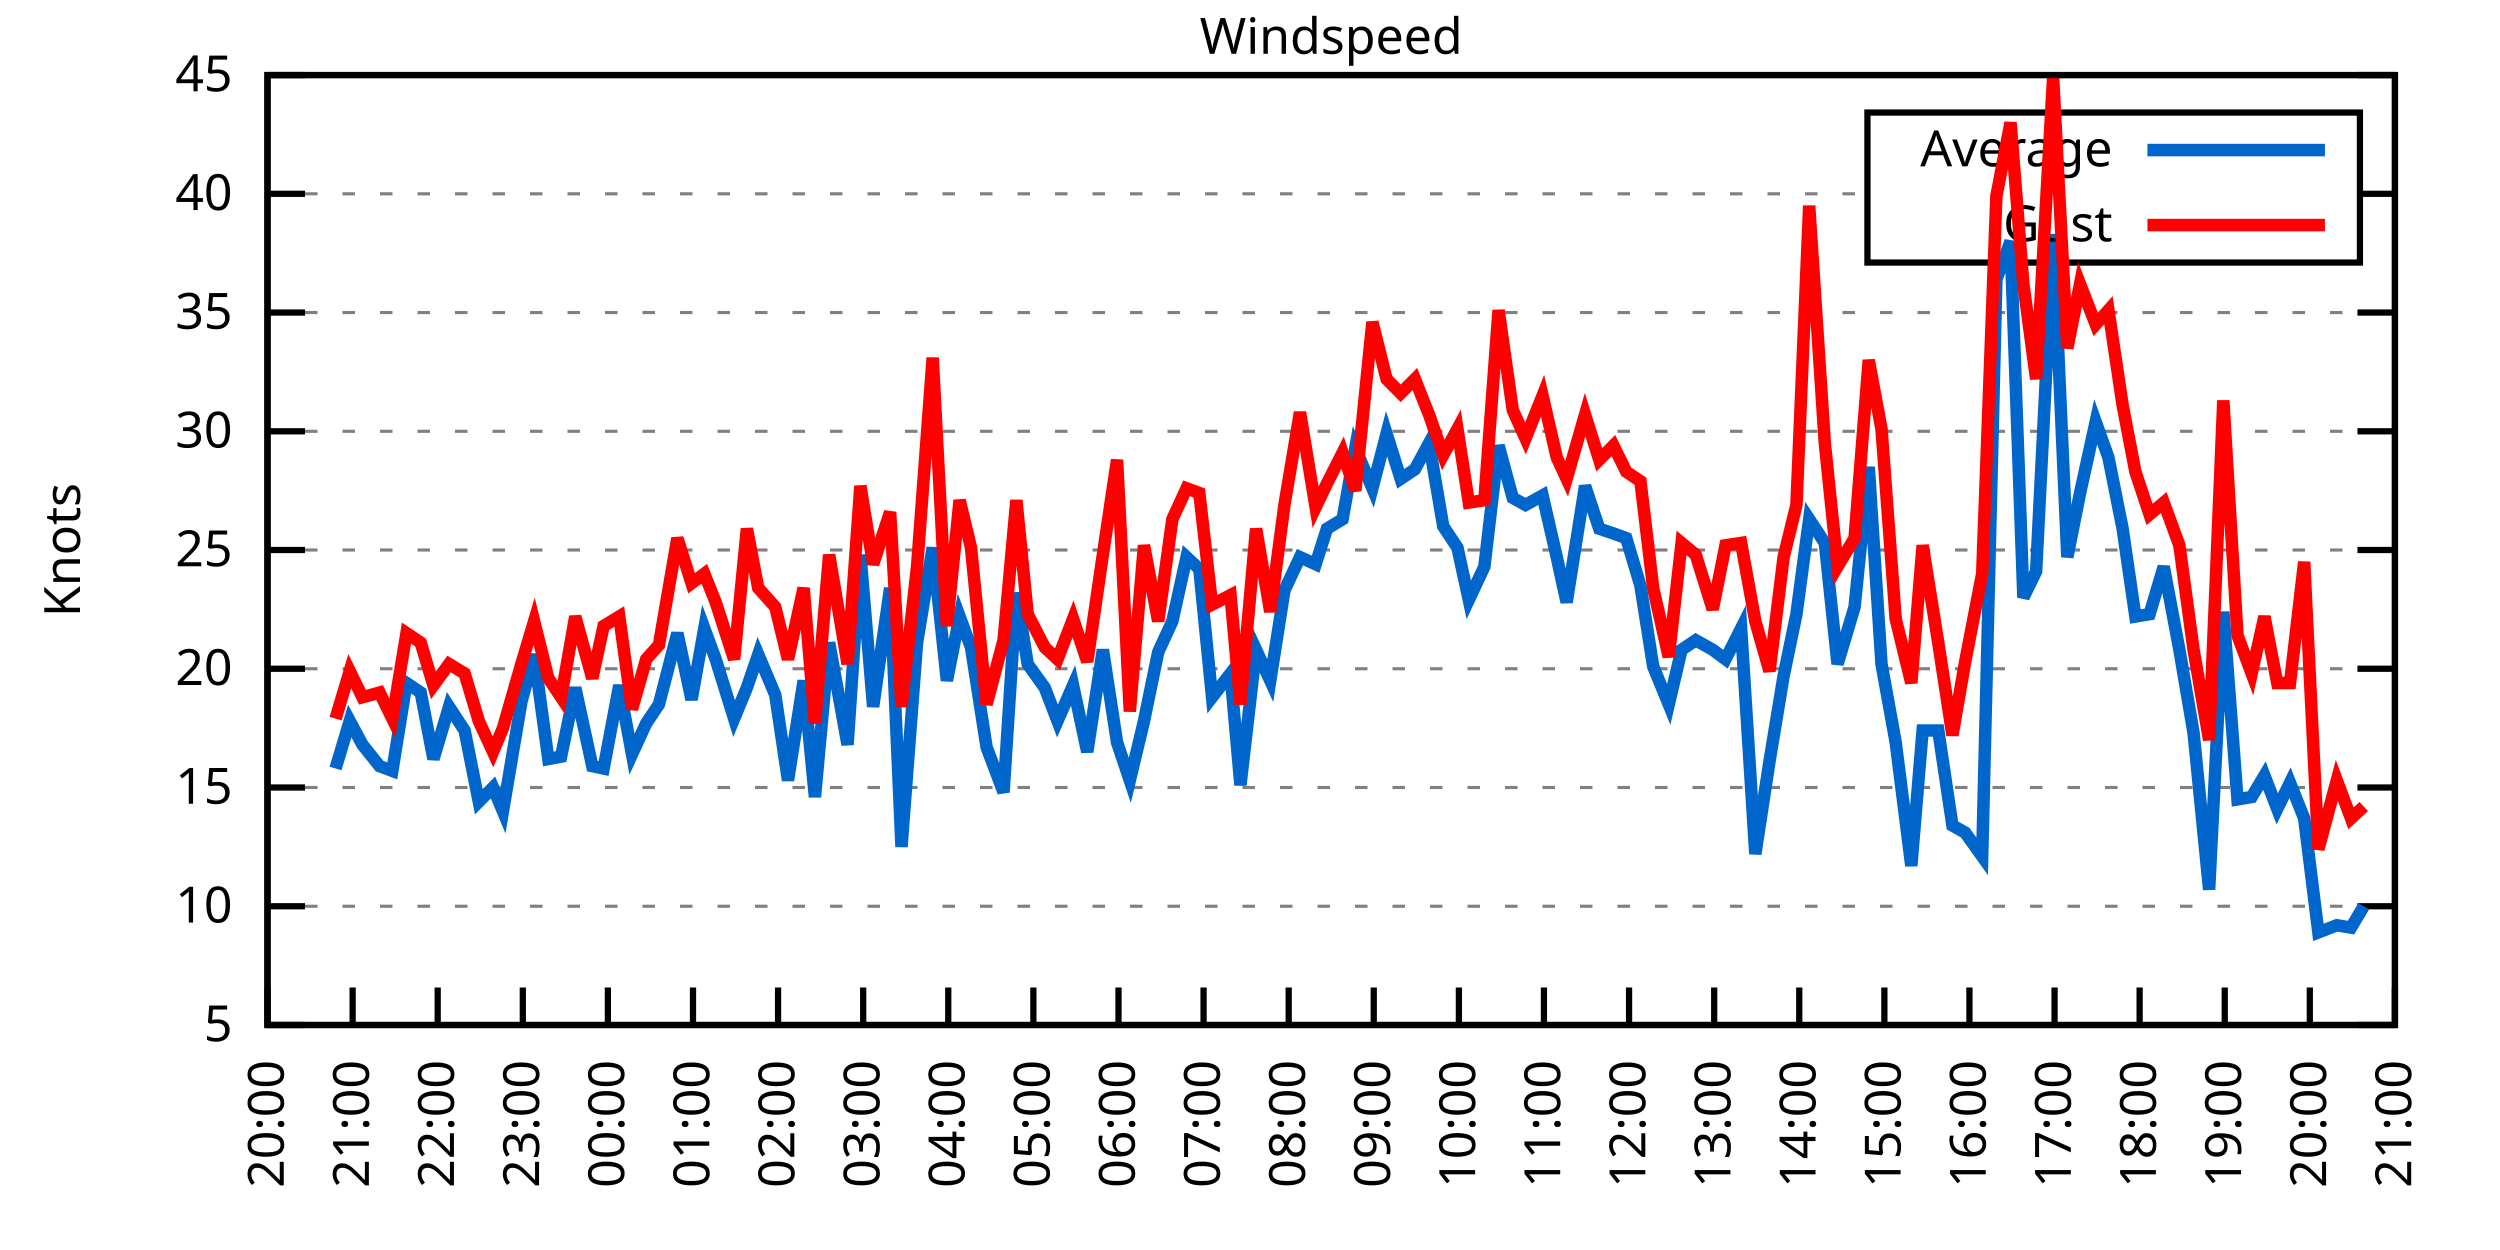
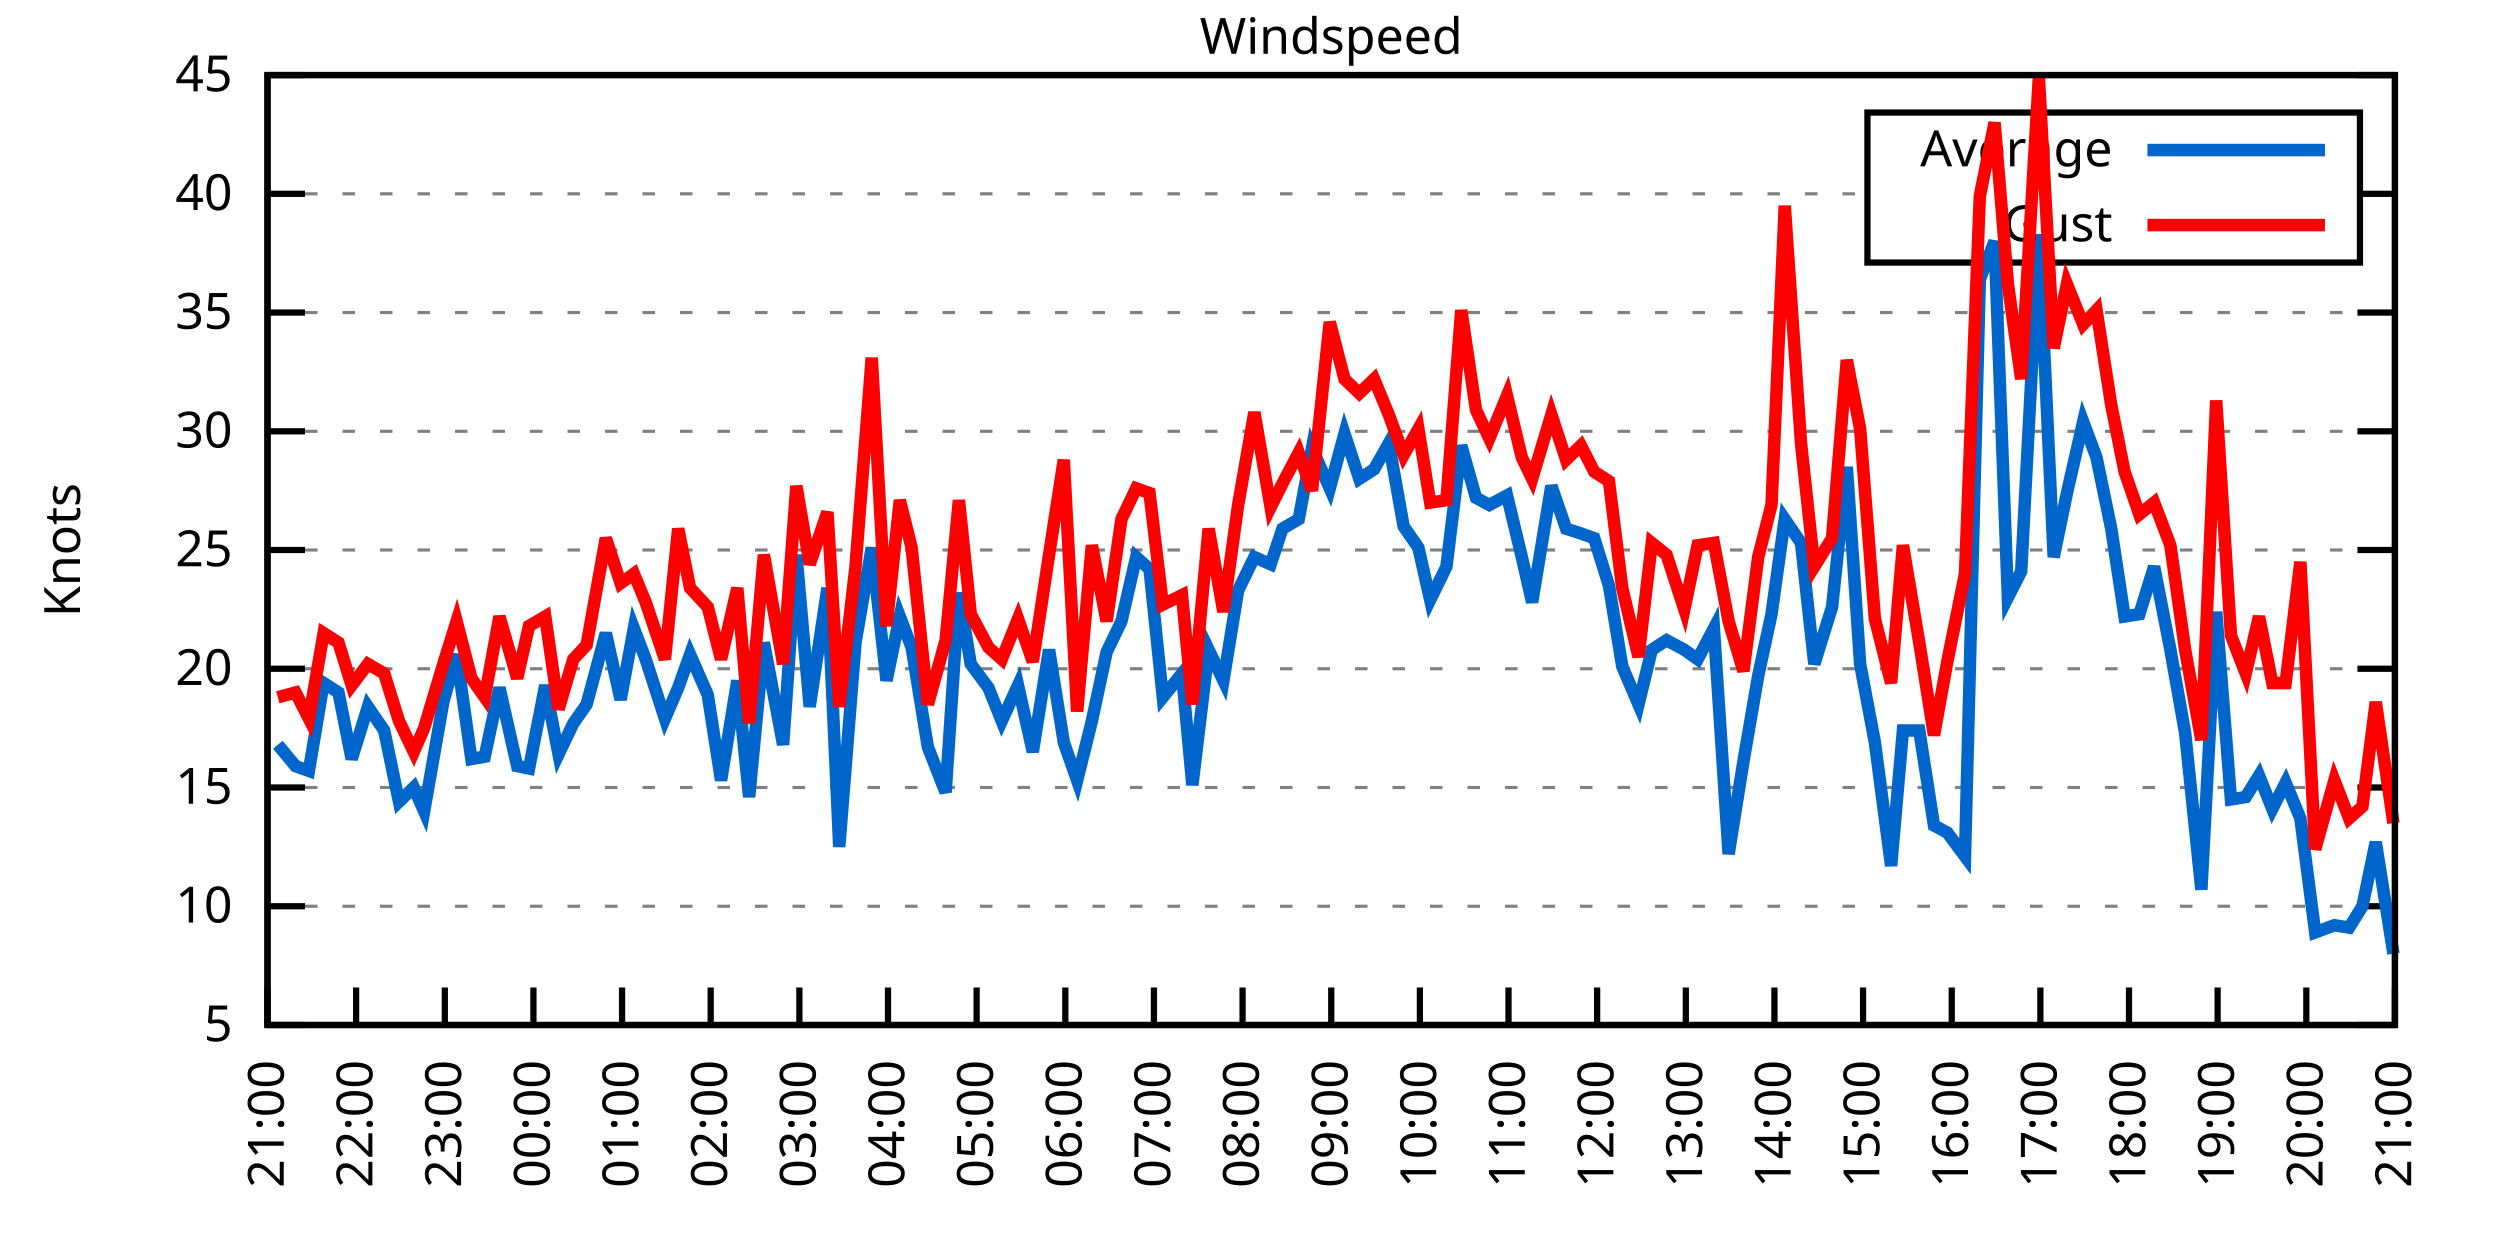
<svg xmlns="http://www.w3.org/2000/svg" xmlns:xlink="http://www.w3.org/1999/xlink" width="400" height="200" viewBox="0 0 400 200">
  <g id="gnuplot_canvas">
    <rect x="0" y="0" width="400" height="200" fill="none" />
    <defs>
      <circle id="gpDot" r="0.5" stroke-width="0.5" stroke="currentColor" />
      <path id="gpPt0" stroke-width="0.333" stroke="currentColor" d="M-1,0 h2 M0,-1 v2" />
      <path id="gpPt1" stroke-width="0.333" stroke="currentColor" d="M-1,-1 L1,1 M1,-1 L-1,1" />
      <path id="gpPt2" stroke-width="0.333" stroke="currentColor" d="M-1,0 L1,0 M0,-1 L0,1 M-1,-1 L1,1 M-1,1 L1,-1" />
      <rect id="gpPt3" stroke-width="0.333" stroke="currentColor" x="-1" y="-1" width="2" height="2" />
      <rect id="gpPt4" stroke-width="0.333" stroke="currentColor" fill="currentColor" x="-1" y="-1" width="2" height="2" />
      <circle id="gpPt5" stroke-width="0.333" stroke="currentColor" cx="0" cy="0" r="1" />
      <use xlink:href="#gpPt5" id="gpPt6" fill="currentColor" stroke="none" />
      <path id="gpPt7" stroke-width="0.333" stroke="currentColor" d="M0,-1.33 L-1.33,0.67 L1.33,0.67 z" />
      <use xlink:href="#gpPt7" id="gpPt8" fill="currentColor" stroke="none" />
      <use xlink:href="#gpPt7" id="gpPt9" stroke="currentColor" transform="rotate(180)" />
      <use xlink:href="#gpPt9" id="gpPt10" fill="currentColor" stroke="none" />
      <use xlink:href="#gpPt3" id="gpPt11" stroke="currentColor" transform="rotate(45)" />
      <use xlink:href="#gpPt11" id="gpPt12" fill="currentColor" stroke="none" />
      <path id="gpPt13" stroke-width="0.333" stroke="currentColor" d="M0,1.330 L1.265,0.411 L0.782,-1.067 L-0.782,-1.076 L-1.265,0.411 z" />
      <use xlink:href="#gpPt13" id="gpPt14" fill="currentColor" stroke="none" />
      <filter id="textbox" filterUnits="objectBoundingBox" x="0" y="0" height="1" width="1">
        <feFlood flood-color="white" flood-opacity="1" result="bgnd" />
        <feComposite in="SourceGraphic" in2="bgnd" operator="atop" />
      </filter>
      <filter id="greybox" filterUnits="objectBoundingBox" x="0" y="0" height="1" width="1">
        <feFlood flood-color="lightgrey" flood-opacity="1" result="grey" />
        <feComposite in="SourceGraphic" in2="grey" operator="atop" />
      </filter>
    </defs>
    <g fill="none" color="white" stroke="currentColor" stroke-width="1.00" stroke-linecap="butt" stroke-linejoin="miter">
</g>
    <g fill="none" color="black" stroke="currentColor" stroke-width="1.00" stroke-linecap="butt" stroke-linejoin="miter">
      <g stroke="none" shape-rendering="crispEdges">
        <polygon fill="rgb(255, 255, 255)" points="42.80,164.00 383.18,164.00 383.18,12.02 42.80,12.02 " />
      </g>
    </g>
    <g fill="none" color="black" stroke="currentColor" stroke-width="1.00" stroke-linecap="butt" stroke-linejoin="miter">
</g>
    <g fill="none" color="black" stroke="black" stroke-width="0.50" stroke-linecap="butt" stroke-linejoin="miter">
</g>
    <g fill="none" color="gray" stroke="currentColor" stroke-width="0.50" stroke-linecap="butt" stroke-linejoin="miter">
      <path stroke="gray" stroke-dasharray="2,4" class="gridline" d="M42.80,164.00 L383.19,164.00  " />
    </g>
    <g fill="none" color="gray" stroke="gray" stroke-width="1.00" stroke-linecap="butt" stroke-linejoin="miter">
</g>
    <g fill="none" color="black" stroke="currentColor" stroke-width="1.00" stroke-linecap="butt" stroke-linejoin="miter">
      <path stroke="black" d="M42.80,164.00 L48.80,164.00 M383.19,164.00 L377.19,164.00  " />
      <g transform="translate(37.20,166.60)" stroke="none" fill="black" font-family="Sans" font-size="8.00" text-anchor="end">
        <text>
          <tspan font-family="Sans"> 5</tspan>
        </text>
      </g>
    </g>
    <g fill="none" color="black" stroke="currentColor" stroke-width="1.00" stroke-linecap="butt" stroke-linejoin="miter">
</g>
    <g fill="none" color="black" stroke="black" stroke-width="0.50" stroke-linecap="butt" stroke-linejoin="miter">
</g>
    <g fill="none" color="gray" stroke="currentColor" stroke-width="0.50" stroke-linecap="butt" stroke-linejoin="miter">
      <path stroke="gray" stroke-dasharray="2,4" class="gridline" d="M42.80,145.00 L383.19,145.00  " />
    </g>
    <g fill="none" color="gray" stroke="gray" stroke-width="1.00" stroke-linecap="butt" stroke-linejoin="miter">
</g>
    <g fill="none" color="black" stroke="currentColor" stroke-width="1.00" stroke-linecap="butt" stroke-linejoin="miter">
      <path stroke="black" d="M42.80,145.00 L48.80,145.00 M383.19,145.00 L377.19,145.00  " />
      <g transform="translate(37.20,147.60)" stroke="none" fill="black" font-family="Sans" font-size="8.00" text-anchor="end">
        <text>
          <tspan font-family="Sans"> 10</tspan>
        </text>
      </g>
    </g>
    <g fill="none" color="black" stroke="currentColor" stroke-width="1.00" stroke-linecap="butt" stroke-linejoin="miter">
</g>
    <g fill="none" color="black" stroke="black" stroke-width="0.50" stroke-linecap="butt" stroke-linejoin="miter">
</g>
    <g fill="none" color="gray" stroke="currentColor" stroke-width="0.50" stroke-linecap="butt" stroke-linejoin="miter">
      <path stroke="gray" stroke-dasharray="2,4" class="gridline" d="M42.80,126.00 L383.19,126.00  " />
    </g>
    <g fill="none" color="gray" stroke="gray" stroke-width="1.00" stroke-linecap="butt" stroke-linejoin="miter">
</g>
    <g fill="none" color="black" stroke="currentColor" stroke-width="1.00" stroke-linecap="butt" stroke-linejoin="miter">
      <path stroke="black" d="M42.80,126.00 L48.80,126.00 M383.19,126.00 L377.19,126.00  " />
      <g transform="translate(37.20,128.60)" stroke="none" fill="black" font-family="Sans" font-size="8.00" text-anchor="end">
        <text>
          <tspan font-family="Sans"> 15</tspan>
        </text>
      </g>
    </g>
    <g fill="none" color="black" stroke="currentColor" stroke-width="1.00" stroke-linecap="butt" stroke-linejoin="miter">
</g>
    <g fill="none" color="black" stroke="black" stroke-width="0.50" stroke-linecap="butt" stroke-linejoin="miter">
</g>
    <g fill="none" color="gray" stroke="currentColor" stroke-width="0.50" stroke-linecap="butt" stroke-linejoin="miter">
      <path stroke="gray" stroke-dasharray="2,4" class="gridline" d="M42.80,107.00 L383.19,107.00  " />
    </g>
    <g fill="none" color="gray" stroke="gray" stroke-width="1.00" stroke-linecap="butt" stroke-linejoin="miter">
</g>
    <g fill="none" color="black" stroke="currentColor" stroke-width="1.00" stroke-linecap="butt" stroke-linejoin="miter">
      <path stroke="black" d="M42.80,107.00 L48.80,107.00 M383.19,107.00 L377.19,107.00  " />
      <g transform="translate(37.20,109.60)" stroke="none" fill="black" font-family="Sans" font-size="8.00" text-anchor="end">
        <text>
          <tspan font-family="Sans"> 20</tspan>
        </text>
      </g>
    </g>
    <g fill="none" color="black" stroke="currentColor" stroke-width="1.00" stroke-linecap="butt" stroke-linejoin="miter">
</g>
    <g fill="none" color="black" stroke="black" stroke-width="0.50" stroke-linecap="butt" stroke-linejoin="miter">
</g>
    <g fill="none" color="gray" stroke="currentColor" stroke-width="0.50" stroke-linecap="butt" stroke-linejoin="miter">
      <path stroke="gray" stroke-dasharray="2,4" class="gridline" d="M42.80,88.00 L383.19,88.00  " />
    </g>
    <g fill="none" color="gray" stroke="gray" stroke-width="1.00" stroke-linecap="butt" stroke-linejoin="miter">
</g>
    <g fill="none" color="black" stroke="currentColor" stroke-width="1.00" stroke-linecap="butt" stroke-linejoin="miter">
      <path stroke="black" d="M42.80,88.00 L48.80,88.00 M383.19,88.00 L377.19,88.00  " />
      <g transform="translate(37.20,90.60)" stroke="none" fill="black" font-family="Sans" font-size="8.00" text-anchor="end">
        <text>
          <tspan font-family="Sans"> 25</tspan>
        </text>
      </g>
    </g>
    <g fill="none" color="black" stroke="currentColor" stroke-width="1.00" stroke-linecap="butt" stroke-linejoin="miter">
</g>
    <g fill="none" color="black" stroke="black" stroke-width="0.50" stroke-linecap="butt" stroke-linejoin="miter">
</g>
    <g fill="none" color="gray" stroke="currentColor" stroke-width="0.50" stroke-linecap="butt" stroke-linejoin="miter">
      <path stroke="gray" stroke-dasharray="2,4" class="gridline" d="M42.80,69.01 L383.19,69.01  " />
    </g>
    <g fill="none" color="gray" stroke="gray" stroke-width="1.00" stroke-linecap="butt" stroke-linejoin="miter">
</g>
    <g fill="none" color="black" stroke="currentColor" stroke-width="1.00" stroke-linecap="butt" stroke-linejoin="miter">
      <path stroke="black" d="M42.80,69.01 L48.80,69.01 M383.19,69.01 L377.19,69.01  " />
      <g transform="translate(37.20,71.61)" stroke="none" fill="black" font-family="Sans" font-size="8.00" text-anchor="end">
        <text>
          <tspan font-family="Sans"> 30</tspan>
        </text>
      </g>
    </g>
    <g fill="none" color="black" stroke="currentColor" stroke-width="1.00" stroke-linecap="butt" stroke-linejoin="miter">
</g>
    <g fill="none" color="black" stroke="black" stroke-width="0.50" stroke-linecap="butt" stroke-linejoin="miter">
</g>
    <g fill="none" color="gray" stroke="currentColor" stroke-width="0.50" stroke-linecap="butt" stroke-linejoin="miter">
      <path stroke="gray" stroke-dasharray="2,4" class="gridline" d="M42.80,50.01 L383.19,50.01  " />
    </g>
    <g fill="none" color="gray" stroke="gray" stroke-width="1.00" stroke-linecap="butt" stroke-linejoin="miter">
</g>
    <g fill="none" color="black" stroke="currentColor" stroke-width="1.00" stroke-linecap="butt" stroke-linejoin="miter">
      <path stroke="black" d="M42.80,50.01 L48.80,50.01 M383.19,50.01 L377.19,50.01  " />
      <g transform="translate(37.20,52.61)" stroke="none" fill="black" font-family="Sans" font-size="8.00" text-anchor="end">
        <text>
          <tspan font-family="Sans"> 35</tspan>
        </text>
      </g>
    </g>
    <g fill="none" color="black" stroke="currentColor" stroke-width="1.00" stroke-linecap="butt" stroke-linejoin="miter">
</g>
    <g fill="none" color="black" stroke="black" stroke-width="0.50" stroke-linecap="butt" stroke-linejoin="miter">
</g>
    <g fill="none" color="gray" stroke="currentColor" stroke-width="0.50" stroke-linecap="butt" stroke-linejoin="miter">
      <path stroke="gray" stroke-dasharray="2,4" class="gridline" d="M42.80,31.01 L298.79,31.01 M377.59,31.01 L383.19,31.01  " />
    </g>
    <g fill="none" color="gray" stroke="gray" stroke-width="1.00" stroke-linecap="butt" stroke-linejoin="miter">
</g>
    <g fill="none" color="black" stroke="currentColor" stroke-width="1.00" stroke-linecap="butt" stroke-linejoin="miter">
      <path stroke="black" d="M42.80,31.01 L48.80,31.01 M383.19,31.01 L377.19,31.01  " />
      <g transform="translate(37.20,33.61)" stroke="none" fill="black" font-family="Sans" font-size="8.00" text-anchor="end">
        <text>
          <tspan font-family="Sans"> 40</tspan>
        </text>
      </g>
    </g>
    <g fill="none" color="black" stroke="currentColor" stroke-width="1.00" stroke-linecap="butt" stroke-linejoin="miter">
</g>
    <g fill="none" color="black" stroke="black" stroke-width="0.50" stroke-linecap="butt" stroke-linejoin="miter">
</g>
    <g fill="none" color="gray" stroke="currentColor" stroke-width="0.50" stroke-linecap="butt" stroke-linejoin="miter">
      <path stroke="gray" stroke-dasharray="2,4" class="gridline" d="M42.80,12.01 L383.19,12.01  " />
    </g>
    <g fill="none" color="gray" stroke="gray" stroke-width="1.00" stroke-linecap="butt" stroke-linejoin="miter">
</g>
    <g fill="none" color="black" stroke="currentColor" stroke-width="1.00" stroke-linecap="butt" stroke-linejoin="miter">
      <path stroke="black" d="M42.80,12.01 L48.80,12.01 M383.19,12.01 L377.19,12.01  " />
      <g transform="translate(37.20,14.61)" stroke="none" fill="black" font-family="Sans" font-size="8.00" text-anchor="end">
        <text>
          <tspan font-family="Sans"> 45</tspan>
        </text>
      </g>
    </g>
    <g fill="none" color="black" stroke="currentColor" stroke-width="1.00" stroke-linecap="butt" stroke-linejoin="miter">
      <path stroke="black" d="M42.80,164.00 L42.80,158.00  " />
      <g transform="translate(45.40,169.60) rotate(270.00)" stroke="none" fill="black" font-family="Sans" font-size="8.00" text-anchor="end">
        <text>
-           <tspan font-family="Sans">20:00</tspan>
-         </text>
-       </g>
-     </g>
-     <g fill="none" color="black" stroke="currentColor" stroke-width="1.00" stroke-linecap="butt" stroke-linejoin="miter">
-       <path stroke="black" d="M56.42,164.00 L56.42,158.00  " />
-       <g transform="translate(59.02,169.60) rotate(270.00)" stroke="none" fill="black" font-family="Sans" font-size="8.00" text-anchor="end">
-         <text>
          <tspan font-family="Sans">21:00</tspan>
        </text>
      </g>
    </g>
    <g fill="none" color="black" stroke="currentColor" stroke-width="1.00" stroke-linecap="butt" stroke-linejoin="miter">
-       <path stroke="black" d="M70.03,164.00 L70.03,158.00  " />
-       <g transform="translate(72.63,169.60) rotate(270.00)" stroke="none" fill="black" font-family="Sans" font-size="8.00" text-anchor="end">
+       <path stroke="black" d="M56.98,164.00 L56.98,158.00  " />
+       <g transform="translate(59.58,169.60) rotate(270.00)" stroke="none" fill="black" font-family="Sans" font-size="8.00" text-anchor="end">
        <text>
          <tspan font-family="Sans">22:00</tspan>
        </text>
      </g>
    </g>
    <g fill="none" color="black" stroke="currentColor" stroke-width="1.00" stroke-linecap="butt" stroke-linejoin="miter">
-       <path stroke="black" d="M83.65,164.00 L83.65,158.00  " />
-       <g transform="translate(86.25,169.60) rotate(270.00)" stroke="none" fill="black" font-family="Sans" font-size="8.00" text-anchor="end">
+       <path stroke="black" d="M71.17,164.00 L71.17,158.00  " />
+       <g transform="translate(73.77,169.60) rotate(270.00)" stroke="none" fill="black" font-family="Sans" font-size="8.00" text-anchor="end">
        <text>
          <tspan font-family="Sans">23:00</tspan>
        </text>
      </g>
    </g>
    <g fill="none" color="black" stroke="currentColor" stroke-width="1.00" stroke-linecap="butt" stroke-linejoin="miter">
-       <path stroke="black" d="M97.26,164.00 L97.26,158.00  " />
-       <g transform="translate(99.86,169.60) rotate(270.00)" stroke="none" fill="black" font-family="Sans" font-size="8.00" text-anchor="end">
+       <path stroke="black" d="M85.35,164.00 L85.35,158.00  " />
+       <g transform="translate(87.95,169.60) rotate(270.00)" stroke="none" fill="black" font-family="Sans" font-size="8.00" text-anchor="end">
        <text>
          <tspan font-family="Sans">00:00</tspan>
        </text>
      </g>
    </g>
    <g fill="none" color="black" stroke="currentColor" stroke-width="1.00" stroke-linecap="butt" stroke-linejoin="miter">
-       <path stroke="black" d="M110.88,164.00 L110.88,158.00  " />
-       <g transform="translate(113.48,169.60) rotate(270.00)" stroke="none" fill="black" font-family="Sans" font-size="8.00" text-anchor="end">
+       <path stroke="black" d="M99.53,164.00 L99.53,158.00  " />
+       <g transform="translate(102.13,169.60) rotate(270.00)" stroke="none" fill="black" font-family="Sans" font-size="8.00" text-anchor="end">
        <text>
          <tspan font-family="Sans">01:00</tspan>
        </text>
      </g>
    </g>
    <g fill="none" color="black" stroke="currentColor" stroke-width="1.00" stroke-linecap="butt" stroke-linejoin="miter">
-       <path stroke="black" d="M124.49,164.00 L124.49,158.00  " />
-       <g transform="translate(127.09,169.60) rotate(270.00)" stroke="none" fill="black" font-family="Sans" font-size="8.00" text-anchor="end">
+       <path stroke="black" d="M113.71,164.00 L113.71,158.00  " />
+       <g transform="translate(116.31,169.60) rotate(270.00)" stroke="none" fill="black" font-family="Sans" font-size="8.00" text-anchor="end">
        <text>
          <tspan font-family="Sans">02:00</tspan>
        </text>
      </g>
    </g>
    <g fill="none" color="black" stroke="currentColor" stroke-width="1.00" stroke-linecap="butt" stroke-linejoin="miter">
-       <path stroke="black" d="M138.11,164.00 L138.11,158.00  " />
-       <g transform="translate(140.71,169.60) rotate(270.00)" stroke="none" fill="black" font-family="Sans" font-size="8.00" text-anchor="end">
+       <path stroke="black" d="M127.90,164.00 L127.90,158.00  " />
+       <g transform="translate(130.50,169.60) rotate(270.00)" stroke="none" fill="black" font-family="Sans" font-size="8.00" text-anchor="end">
        <text>
          <tspan font-family="Sans">03:00</tspan>
        </text>
      </g>
    </g>
    <g fill="none" color="black" stroke="currentColor" stroke-width="1.00" stroke-linecap="butt" stroke-linejoin="miter">
-       <path stroke="black" d="M151.72,164.00 L151.72,158.00  " />
-       <g transform="translate(154.32,169.60) rotate(270.00)" stroke="none" fill="black" font-family="Sans" font-size="8.00" text-anchor="end">
+       <path stroke="black" d="M142.08,164.00 L142.08,158.00  " />
+       <g transform="translate(144.68,169.60) rotate(270.00)" stroke="none" fill="black" font-family="Sans" font-size="8.00" text-anchor="end">
        <text>
          <tspan font-family="Sans">04:00</tspan>
        </text>
      </g>
    </g>
    <g fill="none" color="black" stroke="currentColor" stroke-width="1.00" stroke-linecap="butt" stroke-linejoin="miter">
-       <path stroke="black" d="M165.34,164.00 L165.34,158.00  " />
-       <g transform="translate(167.94,169.60) rotate(270.00)" stroke="none" fill="black" font-family="Sans" font-size="8.00" text-anchor="end">
+       <path stroke="black" d="M156.26,164.00 L156.26,158.00  " />
+       <g transform="translate(158.86,169.60) rotate(270.00)" stroke="none" fill="black" font-family="Sans" font-size="8.00" text-anchor="end">
        <text>
          <tspan font-family="Sans">05:00</tspan>
        </text>
      </g>
    </g>
    <g fill="none" color="black" stroke="currentColor" stroke-width="1.00" stroke-linecap="butt" stroke-linejoin="miter">
-       <path stroke="black" d="M178.96,164.00 L178.96,158.00  " />
-       <g transform="translate(181.56,169.60) rotate(270.00)" stroke="none" fill="black" font-family="Sans" font-size="8.00" text-anchor="end">
+       <path stroke="black" d="M170.45,164.00 L170.45,158.00  " />
+       <g transform="translate(173.05,169.60) rotate(270.00)" stroke="none" fill="black" font-family="Sans" font-size="8.00" text-anchor="end">
        <text>
          <tspan font-family="Sans">06:00</tspan>
        </text>
      </g>
    </g>
    <g fill="none" color="black" stroke="currentColor" stroke-width="1.00" stroke-linecap="butt" stroke-linejoin="miter">
-       <path stroke="black" d="M192.57,164.00 L192.57,158.00  " />
-       <g transform="translate(195.17,169.60) rotate(270.00)" stroke="none" fill="black" font-family="Sans" font-size="8.00" text-anchor="end">
+       <path stroke="black" d="M184.63,164.00 L184.63,158.00  " />
+       <g transform="translate(187.23,169.60) rotate(270.00)" stroke="none" fill="black" font-family="Sans" font-size="8.00" text-anchor="end">
        <text>
          <tspan font-family="Sans">07:00</tspan>
        </text>
      </g>
    </g>
    <g fill="none" color="black" stroke="currentColor" stroke-width="1.00" stroke-linecap="butt" stroke-linejoin="miter">
-       <path stroke="black" d="M206.19,164.00 L206.19,158.00  " />
-       <g transform="translate(208.79,169.60) rotate(270.00)" stroke="none" fill="black" font-family="Sans" font-size="8.00" text-anchor="end">
+       <path stroke="black" d="M198.81,164.00 L198.81,158.00  " />
+       <g transform="translate(201.41,169.60) rotate(270.00)" stroke="none" fill="black" font-family="Sans" font-size="8.00" text-anchor="end">
        <text>
          <tspan font-family="Sans">08:00</tspan>
        </text>
      </g>
    </g>
    <g fill="none" color="black" stroke="currentColor" stroke-width="1.00" stroke-linecap="butt" stroke-linejoin="miter">
-       <path stroke="black" d="M219.80,164.00 L219.80,158.00  " />
-       <g transform="translate(222.40,169.60) rotate(270.00)" stroke="none" fill="black" font-family="Sans" font-size="8.00" text-anchor="end">
+       <path stroke="black" d="M213.00,164.00 L213.00,158.00  " />
+       <g transform="translate(215.60,169.60) rotate(270.00)" stroke="none" fill="black" font-family="Sans" font-size="8.00" text-anchor="end">
        <text>
          <tspan font-family="Sans">09:00</tspan>
        </text>
      </g>
    </g>
    <g fill="none" color="black" stroke="currentColor" stroke-width="1.00" stroke-linecap="butt" stroke-linejoin="miter">
-       <path stroke="black" d="M233.42,164.00 L233.42,158.00  " />
-       <g transform="translate(236.02,169.60) rotate(270.00)" stroke="none" fill="black" font-family="Sans" font-size="8.00" text-anchor="end">
+       <path stroke="black" d="M227.18,164.00 L227.18,158.00  " />
+       <g transform="translate(229.78,169.60) rotate(270.00)" stroke="none" fill="black" font-family="Sans" font-size="8.00" text-anchor="end">
        <text>
          <tspan font-family="Sans">10:00</tspan>
        </text>
      </g>
    </g>
    <g fill="none" color="black" stroke="currentColor" stroke-width="1.00" stroke-linecap="butt" stroke-linejoin="miter">
-       <path stroke="black" d="M247.03,164.00 L247.03,158.00  " />
-       <g transform="translate(249.63,169.60) rotate(270.00)" stroke="none" fill="black" font-family="Sans" font-size="8.00" text-anchor="end">
+       <path stroke="black" d="M241.36,164.00 L241.36,158.00  " />
+       <g transform="translate(243.96,169.60) rotate(270.00)" stroke="none" fill="black" font-family="Sans" font-size="8.00" text-anchor="end">
        <text>
          <tspan font-family="Sans">11:00</tspan>
        </text>
      </g>
    </g>
    <g fill="none" color="black" stroke="currentColor" stroke-width="1.00" stroke-linecap="butt" stroke-linejoin="miter">
-       <path stroke="black" d="M260.65,164.00 L260.65,158.00  " />
-       <g transform="translate(263.25,169.60) rotate(270.00)" stroke="none" fill="black" font-family="Sans" font-size="8.00" text-anchor="end">
+       <path stroke="black" d="M255.54,164.00 L255.54,158.00  " />
+       <g transform="translate(258.14,169.60) rotate(270.00)" stroke="none" fill="black" font-family="Sans" font-size="8.00" text-anchor="end">
        <text>
          <tspan font-family="Sans">12:00</tspan>
        </text>
      </g>
    </g>
    <g fill="none" color="black" stroke="currentColor" stroke-width="1.00" stroke-linecap="butt" stroke-linejoin="miter">
-       <path stroke="black" d="M274.27,164.00 L274.27,158.00  " />
-       <g transform="translate(276.87,169.60) rotate(270.00)" stroke="none" fill="black" font-family="Sans" font-size="8.00" text-anchor="end">
+       <path stroke="black" d="M269.73,164.00 L269.73,158.00  " />
+       <g transform="translate(272.33,169.60) rotate(270.00)" stroke="none" fill="black" font-family="Sans" font-size="8.00" text-anchor="end">
        <text>
          <tspan font-family="Sans">13:00</tspan>
        </text>
      </g>
    </g>
    <g fill="none" color="black" stroke="currentColor" stroke-width="1.00" stroke-linecap="butt" stroke-linejoin="miter">
-       <path stroke="black" d="M287.88,164.00 L287.88,158.00  " />
-       <g transform="translate(290.48,169.60) rotate(270.00)" stroke="none" fill="black" font-family="Sans" font-size="8.00" text-anchor="end">
+       <path stroke="black" d="M283.91,164.00 L283.91,158.00  " />
+       <g transform="translate(286.51,169.60) rotate(270.00)" stroke="none" fill="black" font-family="Sans" font-size="8.00" text-anchor="end">
        <text>
          <tspan font-family="Sans">14:00</tspan>
        </text>
      </g>
    </g>
    <g fill="none" color="black" stroke="currentColor" stroke-width="1.00" stroke-linecap="butt" stroke-linejoin="miter">
-       <path stroke="black" d="M301.50,164.00 L301.50,158.00  " />
-       <g transform="translate(304.10,169.60) rotate(270.00)" stroke="none" fill="black" font-family="Sans" font-size="8.00" text-anchor="end">
+       <path stroke="black" d="M298.09,164.00 L298.09,158.00  " />
+       <g transform="translate(300.69,169.60) rotate(270.00)" stroke="none" fill="black" font-family="Sans" font-size="8.00" text-anchor="end">
        <text>
          <tspan font-family="Sans">15:00</tspan>
        </text>
      </g>
    </g>
    <g fill="none" color="black" stroke="currentColor" stroke-width="1.00" stroke-linecap="butt" stroke-linejoin="miter">
-       <path stroke="black" d="M315.11,164.00 L315.11,158.00  " />
-       <g transform="translate(317.71,169.60) rotate(270.00)" stroke="none" fill="black" font-family="Sans" font-size="8.00" text-anchor="end">
+       <path stroke="black" d="M312.28,164.00 L312.28,158.00  " />
+       <g transform="translate(314.88,169.60) rotate(270.00)" stroke="none" fill="black" font-family="Sans" font-size="8.00" text-anchor="end">
        <text>
          <tspan font-family="Sans">16:00</tspan>
        </text>
      </g>
    </g>
    <g fill="none" color="black" stroke="currentColor" stroke-width="1.00" stroke-linecap="butt" stroke-linejoin="miter">
-       <path stroke="black" d="M328.73,164.00 L328.73,158.00  " />
-       <g transform="translate(331.33,169.60) rotate(270.00)" stroke="none" fill="black" font-family="Sans" font-size="8.00" text-anchor="end">
+       <path stroke="black" d="M326.46,164.00 L326.46,158.00  " />
+       <g transform="translate(329.06,169.60) rotate(270.00)" stroke="none" fill="black" font-family="Sans" font-size="8.00" text-anchor="end">
        <text>
          <tspan font-family="Sans">17:00</tspan>
        </text>
      </g>
    </g>
    <g fill="none" color="black" stroke="currentColor" stroke-width="1.00" stroke-linecap="butt" stroke-linejoin="miter">
-       <path stroke="black" d="M342.34,164.00 L342.34,158.00  " />
-       <g transform="translate(344.94,169.60) rotate(270.00)" stroke="none" fill="black" font-family="Sans" font-size="8.00" text-anchor="end">
+       <path stroke="black" d="M340.64,164.00 L340.64,158.00  " />
+       <g transform="translate(343.24,169.60) rotate(270.00)" stroke="none" fill="black" font-family="Sans" font-size="8.00" text-anchor="end">
        <text>
          <tspan font-family="Sans">18:00</tspan>
        </text>
      </g>
    </g>
    <g fill="none" color="black" stroke="currentColor" stroke-width="1.00" stroke-linecap="butt" stroke-linejoin="miter">
-       <path stroke="black" d="M355.96,164.00 L355.96,158.00  " />
-       <g transform="translate(358.56,169.60) rotate(270.00)" stroke="none" fill="black" font-family="Sans" font-size="8.00" text-anchor="end">
+       <path stroke="black" d="M354.82,164.00 L354.82,158.00  " />
+       <g transform="translate(357.42,169.60) rotate(270.00)" stroke="none" fill="black" font-family="Sans" font-size="8.00" text-anchor="end">
        <text>
          <tspan font-family="Sans">19:00</tspan>
        </text>
      </g>
    </g>
    <g fill="none" color="black" stroke="currentColor" stroke-width="1.00" stroke-linecap="butt" stroke-linejoin="miter">
-       <path stroke="black" d="M369.57,164.00 L369.57,158.00  " />
-       <g transform="translate(372.17,169.60) rotate(270.00)" stroke="none" fill="black" font-family="Sans" font-size="8.00" text-anchor="end">
+       <path stroke="black" d="M369.01,164.00 L369.01,158.00  " />
+       <g transform="translate(371.61,169.60) rotate(270.00)" stroke="none" fill="black" font-family="Sans" font-size="8.00" text-anchor="end">
        <text>
          <tspan font-family="Sans">20:00</tspan>
        </text>
      </g>
    </g>
    <g fill="none" color="black" stroke="currentColor" stroke-width="1.00" stroke-linecap="butt" stroke-linejoin="miter">
      <path stroke="black" d="M383.19,164.00 L383.19,158.00  " />
      <g transform="translate(385.79,169.60) rotate(270.00)" stroke="none" fill="black" font-family="Sans" font-size="8.00" text-anchor="end">
        <text>
          <tspan font-family="Sans">21:00</tspan>
        </text>
      </g>
    </g>
    <g fill="none" color="black" stroke="currentColor" stroke-width="1.00" stroke-linecap="butt" stroke-linejoin="miter">
</g>
    <g fill="none" color="black" stroke="currentColor" stroke-width="1.00" stroke-linecap="butt" stroke-linejoin="miter">
      <path stroke="black" d="M42.80,12.01 L42.80,164.00 L383.19,164.00 L383.19,12.01 L42.80,12.01 Z  " />
    </g>
    <g fill="none" color="black" stroke="currentColor" stroke-width="1.00" stroke-linecap="butt" stroke-linejoin="miter">
</g>
    <g fill="none" color="black" stroke="currentColor" stroke-width="1.00" stroke-linecap="butt" stroke-linejoin="miter">
      <path stroke="black" d="M298.79,42.01 L298.79,18.01 L377.59,18.01 L377.59,42.01 L298.79,42.01 Z  " />
    </g>
    <g id="Windspeed_plot_1">
      <g fill="none" color="white" stroke="black" stroke-width="2.00" stroke-linecap="butt" stroke-linejoin="miter">
</g>
      <g fill="none" color="black" stroke="currentColor" stroke-width="2.00" stroke-linecap="butt" stroke-linejoin="miter">
        <g transform="translate(337.99,26.61)" stroke="none" fill="black" font-family="Sans" font-size="8.00" text-anchor="end">
          <text>
            <tspan font-family="Sans">Average</tspan>
          </text>
        </g>
      </g>
      <g fill="none" color="black" stroke="currentColor" stroke-width="2.00" stroke-linecap="butt" stroke-linejoin="miter">
-         <path stroke="rgb(  0, 102, 204)" d="M343.59,24.01 L371.99,24.01 M53.69,122.96 L55.96,115.36 L58.00,119.16 L60.73,122.58 L62.77,123.34 L65.04,109.28   L67.31,110.80 L69.35,121.44 L71.85,113.08 L74.34,116.88 L76.61,128.28 L78.88,126.00 L80.47,129.80 L83.42,112.32   L85.46,104.72 L87.73,121.44 L89.77,121.06 L92.04,110.04 L94.77,122.58 L96.58,122.96 L99.08,109.66 L101.12,120.68   L103.39,115.74 L105.43,112.70 L108.38,101.30 L110.65,111.94 L112.69,100.54 L114.51,105.48 L117.46,114.98 L119.50,110.04   L121.32,104.72 L124.04,111.18 L126.08,124.86 L128.58,108.90 L130.39,127.52 L132.66,102.82 L135.61,119.16 L137.66,88.76   L139.70,113.08 L142.42,94.08 L144.24,135.50 L146.73,102.82 L149.23,87.63 L151.50,108.90 L153.54,98.64 L155.36,103.58   L157.85,119.54 L160.57,126.76 L162.62,94.84 L164.43,106.24 L167.16,110.04 L169.20,115.36 L171.69,109.66 L173.96,120.30   L176.46,103.96 L178.73,118.78 L180.77,124.86 L183.04,115.36 L185.31,104.34 L187.58,99.40 L189.85,89.14 L191.89,91.04   L193.93,111.56 L196.88,107.76 L198.47,125.62 L200.97,103.96 L203.24,108.90 L205.51,94.46 L208.00,89.14 L210.50,90.28   L212.31,84.59 L214.81,83.07 L216.85,71.67 L219.58,78.13 L221.85,69.39 L224.11,76.61 L226.38,75.09 L228.65,70.91   L230.92,84.21 L233.19,87.63 L235.01,95.98 L237.50,90.66 L239.77,71.29 L242.04,79.65 L244.08,80.79 L246.81,79.27   L249.08,89.14 L250.66,96.36 L253.61,77.75 L255.88,84.59 L258.15,85.35 L260.20,86.11 L262.47,93.70 L264.51,106.62   L267.00,112.70 L269.05,103.96 L271.32,102.44 L274.04,103.96 L276.08,105.48 L278.58,100.54 L280.85,136.64 L283.12,121.82   L285.38,108.14 L287.43,98.26 L289.47,83.07 L291.97,86.87 L294.01,106.24 L296.73,97.12 L299.00,74.71 L301.04,106.24   L303.31,118.78 L305.81,138.54 L307.62,116.88 L310.12,116.88 L312.39,132.08 L314.43,133.22 L317.15,137.02 L319.42,44.69   L321.69,38.61 L323.74,95.60 L325.78,91.42 L328.50,37.47 L330.77,89.14 L332.81,78.89 L335.31,67.49 L337.35,73.19   L339.62,84.59 L341.66,98.64 L343.93,98.26 L346.20,90.66 L348.70,103.96 L350.97,117.26 L353.46,142.34 L355.73,97.88   L358.00,127.90 L360.27,127.52 L362.31,124.10 L364.36,129.42 L366.40,125.24 L368.67,130.94 L370.94,149.18 L373.89,148.04   L376.16,148.42 L378.20,145.00  " />
+         <path stroke="rgb(  0, 102, 204)" d="M343.59,24.01 L371.99,24.01 M44.45,119.16 L47.29,122.58 L49.42,123.34 L51.78,109.28 L54.15,110.80 L56.27,121.44   L58.87,113.08 L61.47,116.88 L63.84,128.28 L66.20,126.00 L67.86,129.80 L70.93,112.32 L73.06,104.72 L75.42,121.44   L77.55,121.06 L79.91,110.04 L82.75,122.58 L84.64,122.96 L87.24,109.66 L89.37,120.68 L91.73,115.74 L93.86,112.70   L96.93,101.30 L99.30,111.94 L101.42,100.54 L103.31,105.48 L106.39,114.98 L108.51,110.04 L110.41,104.72 L113.24,111.18   L115.37,124.86 L117.97,108.90 L119.86,127.52 L122.22,102.82 L125.30,119.16 L127.42,88.76 L129.55,113.08 L132.39,94.08   L134.28,135.50 L136.88,102.82 L139.48,87.63 L141.84,108.90 L143.97,98.64 L145.86,103.58 L148.46,119.54 L151.30,126.76   L153.43,94.84 L155.32,106.24 L158.15,110.04 L160.28,115.36 L162.88,109.66 L165.25,120.30 L167.85,103.96 L170.21,118.78   L172.34,124.86 L174.70,115.36 L177.06,104.34 L179.43,99.40 L181.79,89.14 L183.92,91.04 L186.05,111.56 L189.12,107.76   L190.78,125.62 L193.38,103.96 L195.74,108.90 L198.10,94.46 L200.70,89.14 L203.30,90.28 L205.19,84.59 L207.79,83.07   L209.92,71.67 L212.76,78.13 L215.12,69.39 L217.49,76.61 L219.85,75.09 L222.21,70.91 L224.58,84.21 L226.94,87.63   L228.83,95.98 L231.43,90.66 L233.80,71.29 L236.16,79.65 L238.29,80.79 L241.12,79.27 L243.49,89.14 L245.14,96.36   L248.22,77.75 L250.58,84.59 L252.94,85.35 L255.07,86.11 L257.43,93.70 L259.56,106.62 L262.16,112.70 L264.29,103.96   L266.65,102.44 L269.49,103.96 L271.62,105.48 L274.22,100.54 L276.58,136.64 L278.95,121.82 L281.31,108.14 L283.44,98.26   L285.56,83.07 L288.16,86.87 L290.29,106.24 L293.13,97.12 L295.49,74.71 L297.62,106.24 L299.98,118.78 L302.58,138.54   L304.47,116.88 L307.08,116.88 L309.44,132.08 L311.57,133.22 L314.40,137.02 L316.77,44.69 L319.13,38.61 L321.26,95.60   L323.39,91.42 L326.22,37.47 L328.59,89.14 L330.71,78.89 L333.31,67.49 L335.44,73.19 L337.80,84.59 L339.93,98.64   L342.30,98.26 L344.66,90.66 L347.26,103.96 L349.62,117.26 L352.22,142.34 L354.59,97.88 L356.95,127.90 L359.32,127.52   L361.44,124.10 L363.57,129.42 L365.70,125.24 L368.06,130.94 L370.43,149.18 L373.50,148.04 L375.86,148.42 L377.99,145.00   L380.12,134.74 L382.95,152.60  " />
      </g>
    </g>
    <g id="Windspeed_plot_2">
      <g fill="none" color="black" stroke="currentColor" stroke-width="2.00" stroke-linecap="butt" stroke-linejoin="miter">
        <g transform="translate(337.99,38.61)" stroke="none" fill="black" font-family="Sans" font-size="8.00" text-anchor="end">
          <text>
            <tspan font-family="Sans">Gust</tspan>
          </text>
        </g>
      </g>
      <g fill="none" color="black" stroke="currentColor" stroke-width="2.00" stroke-linecap="butt" stroke-linejoin="miter">
-         <path stroke="rgb(255,   0,   0)" d="M343.59,36.01 L371.99,36.01 M53.69,114.98 L55.96,107.38 L58.00,111.56 L60.73,110.80 L62.77,114.98 L65.04,101.30   L67.31,102.82 L69.35,109.66 L71.85,106.24 L74.34,107.76 L76.61,115.36 L78.88,120.30 L80.47,116.50 L83.42,106.24   L85.46,99.40 L87.73,108.52 L89.77,111.56 L92.04,98.64 L94.77,108.52 L96.58,100.16 L99.08,98.64 L101.12,113.46   L103.39,105.48 L105.43,103.20 L108.38,86.11 L110.65,93.32 L112.69,91.80 L114.51,96.36 L117.46,105.48 L119.50,84.59   L121.32,94.08 L124.04,97.12 L126.08,105.48 L128.58,94.08 L130.39,115.74 L132.66,88.76 L135.61,106.24 L137.66,77.75   L139.70,90.28 L142.42,81.93 L144.24,113.08 L146.73,90.66 L149.23,57.23 L151.50,100.16 L153.54,80.03 L155.36,87.63   L157.85,112.70 L160.57,102.44 L162.62,80.03 L164.43,98.26 L167.16,103.58 L169.20,105.48 L171.69,99.02 L173.96,105.86   L176.46,88.76 L178.73,73.57 L180.77,113.84 L183.04,87.25 L185.31,99.40 L187.58,83.07 L189.85,78.13 L191.89,78.89   L193.93,96.74 L196.88,95.22 L198.47,112.70 L200.97,84.59 L203.24,97.88 L205.51,80.79 L208.00,65.97 L210.50,81.17   L212.31,77.37 L214.81,72.43 L216.85,78.51 L219.58,51.53 L221.85,60.65 L224.11,62.93 L226.38,60.65 L228.65,66.35   L230.92,72.81 L233.19,68.63 L235.01,80.41 L237.50,80.03 L239.77,49.63 L242.04,65.59 L244.08,70.15 L246.81,63.31   L249.08,73.19 L250.66,76.61 L253.61,66.35 L255.88,73.57 L258.15,71.29 L260.20,75.47 L262.47,76.99 L264.51,94.08   L267.00,105.10 L269.05,86.87 L271.32,88.76 L274.04,97.50 L276.08,87.25 L278.58,86.87 L280.85,99.40 L283.12,107.38   L285.38,89.14 L287.43,80.79 L289.47,32.91 L291.97,70.91 L294.01,90.66 L296.73,86.11 L299.00,57.61 L301.04,68.63   L303.31,99.02 L305.81,109.28 L307.62,87.25 L310.12,102.82 L312.39,117.64 L314.43,105.86 L317.15,91.80 L319.42,31.39   L321.69,19.61 L323.74,45.45 L325.78,60.65 L328.50,12.39 L330.77,55.71 L332.81,45.45 L335.31,51.91 L337.35,49.63   L339.62,64.83 L341.66,75.47 L343.93,82.31 L346.20,80.41 L348.70,87.25 L350.97,103.96 L353.46,118.40 L355.73,64.07   L358.00,101.68 L360.27,107.76 L362.31,98.64 L364.36,109.28 L366.40,109.28 L368.67,89.90 L370.94,135.88 L373.89,124.86   L376.16,130.94 L378.20,129.04  " />
+         <path stroke="rgb(255,   0,   0)" d="M343.59,36.01 L371.99,36.01 M44.45,111.56 L47.29,110.80 L49.42,114.98 L51.78,101.30 L54.15,102.82 L56.27,109.66   L58.87,106.24 L61.47,107.76 L63.84,115.36 L66.20,120.30 L67.86,116.50 L70.93,106.24 L73.06,99.40 L75.42,108.52   L77.55,111.56 L79.91,98.64 L82.75,108.52 L84.64,100.16 L87.24,98.64 L89.37,113.46 L91.73,105.48 L93.86,103.20   L96.93,86.11 L99.30,93.32 L101.42,91.80 L103.31,96.36 L106.39,105.48 L108.51,84.59 L110.41,94.08 L113.24,97.12   L115.37,105.48 L117.97,94.08 L119.86,115.74 L122.22,88.76 L125.30,106.24 L127.42,77.75 L129.55,90.28 L132.39,81.93   L134.28,113.08 L136.88,90.66 L139.48,57.23 L141.84,100.16 L143.97,80.03 L145.86,87.63 L148.46,112.70 L151.30,102.44   L153.43,80.03 L155.32,98.26 L158.15,103.58 L160.28,105.48 L162.88,99.02 L165.25,105.86 L167.85,88.76 L170.21,73.57   L172.34,113.84 L174.70,87.25 L177.06,99.40 L179.43,83.07 L181.79,78.13 L183.92,78.89 L186.05,96.74 L189.12,95.22   L190.78,112.70 L193.38,84.59 L195.74,97.88 L198.10,80.79 L200.70,65.97 L203.30,81.17 L205.19,77.37 L207.79,72.43   L209.92,78.51 L212.76,51.53 L215.12,60.65 L217.49,62.93 L219.85,60.65 L222.21,66.35 L224.58,72.81 L226.94,68.63   L228.83,80.41 L231.43,80.03 L233.80,49.63 L236.16,65.59 L238.29,70.15 L241.12,63.31 L243.49,73.19 L245.14,76.61   L248.22,66.35 L250.58,73.57 L252.94,71.29 L255.07,75.47 L257.43,76.99 L259.56,94.08 L262.16,105.10 L264.29,86.87   L266.65,88.76 L269.49,97.50 L271.62,87.25 L274.22,86.87 L276.58,99.40 L278.95,107.38 L281.31,89.14 L283.44,80.79   L285.56,32.91 L288.16,70.91 L290.29,90.66 L293.13,86.11 L295.49,57.61 L297.62,68.63 L299.98,99.02 L302.58,109.28   L304.47,87.25 L307.08,102.82 L309.44,117.64 L311.57,105.86 L314.40,91.80 L316.77,31.39 L319.13,19.61 L321.26,45.45   L323.39,60.65 L326.22,12.39 L328.59,55.71 L330.71,45.45 L333.31,51.91 L335.44,49.63 L337.80,64.83 L339.93,75.47   L342.30,82.31 L344.66,80.41 L347.26,87.25 L349.62,103.96 L352.22,118.40 L354.59,64.07 L356.95,101.68 L359.32,107.76   L361.44,98.64 L363.57,109.28 L365.70,109.28 L368.06,89.90 L370.43,135.88 L373.50,124.86 L375.86,130.94 L377.99,129.04   L380.12,112.32 L382.95,131.70  " />
      </g>
    </g>
    <g fill="none" color="black" stroke="currentColor" stroke-width="2.00" stroke-linecap="butt" stroke-linejoin="miter">
</g>
    <g fill="none" color="black" stroke="black" stroke-width="1.00" stroke-linecap="butt" stroke-linejoin="miter">
</g>
    <g fill="none" color="black" stroke="currentColor" stroke-width="1.00" stroke-linecap="butt" stroke-linejoin="miter">
      <path stroke="black" d="M42.80,12.01 L42.80,164.00 L383.19,164.00 L383.19,12.01 L42.80,12.01 Z  " />
      <g transform="translate(12.80,88.01) rotate(270.00)" stroke="none" fill="black" font-family="Sans" font-size="8.00" text-anchor="middle">
        <text>
          <tspan font-family="Sans">Knots</tspan>
        </text>
      </g>
    </g>
    <g fill="none" color="black" stroke="currentColor" stroke-width="1.00" stroke-linecap="butt" stroke-linejoin="miter">
</g>
    <g fill="none" color="black" stroke="currentColor" stroke-width="1.00" stroke-linecap="butt" stroke-linejoin="miter">
      <g transform="translate(212.99,8.61)" stroke="none" fill="black" font-family="Sans" font-size="8.00" text-anchor="middle">
        <text>
          <tspan font-family="Sans">Windspeed</tspan>
        </text>
      </g>
    </g>
    <g fill="none" color="black" stroke="currentColor" stroke-width="1.00" stroke-linecap="butt" stroke-linejoin="miter">
</g>
  </g>
</svg>
